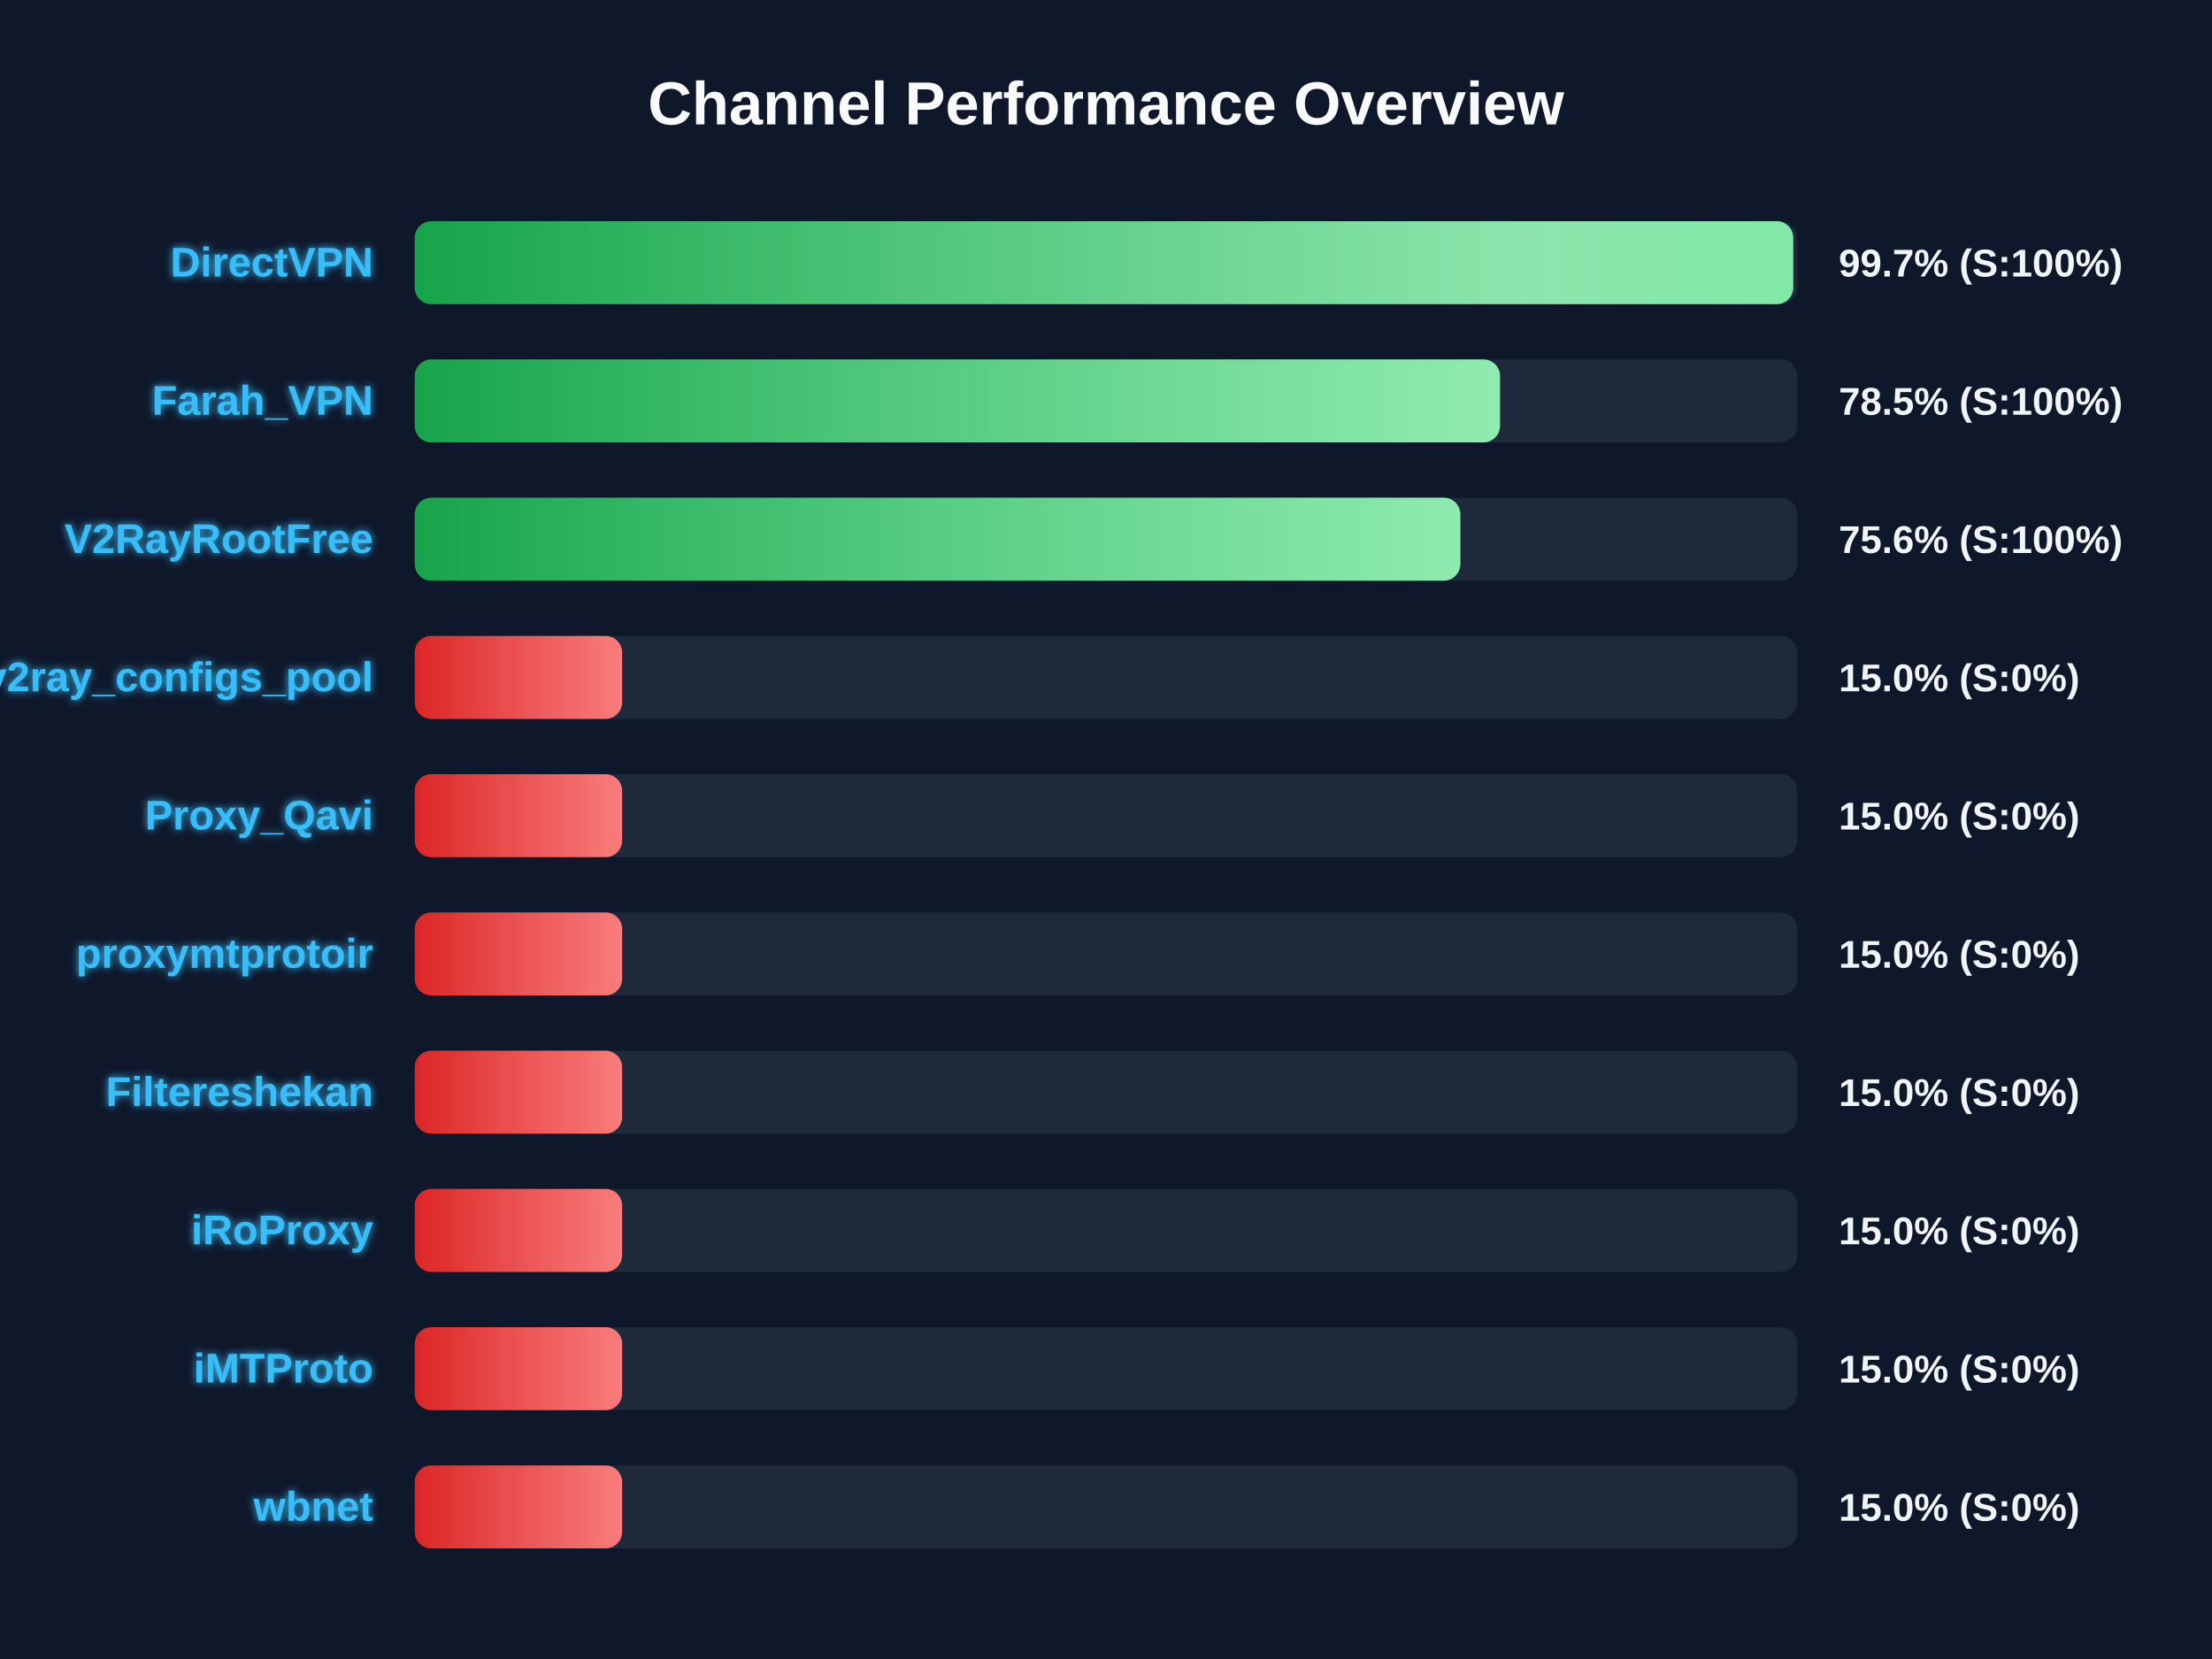
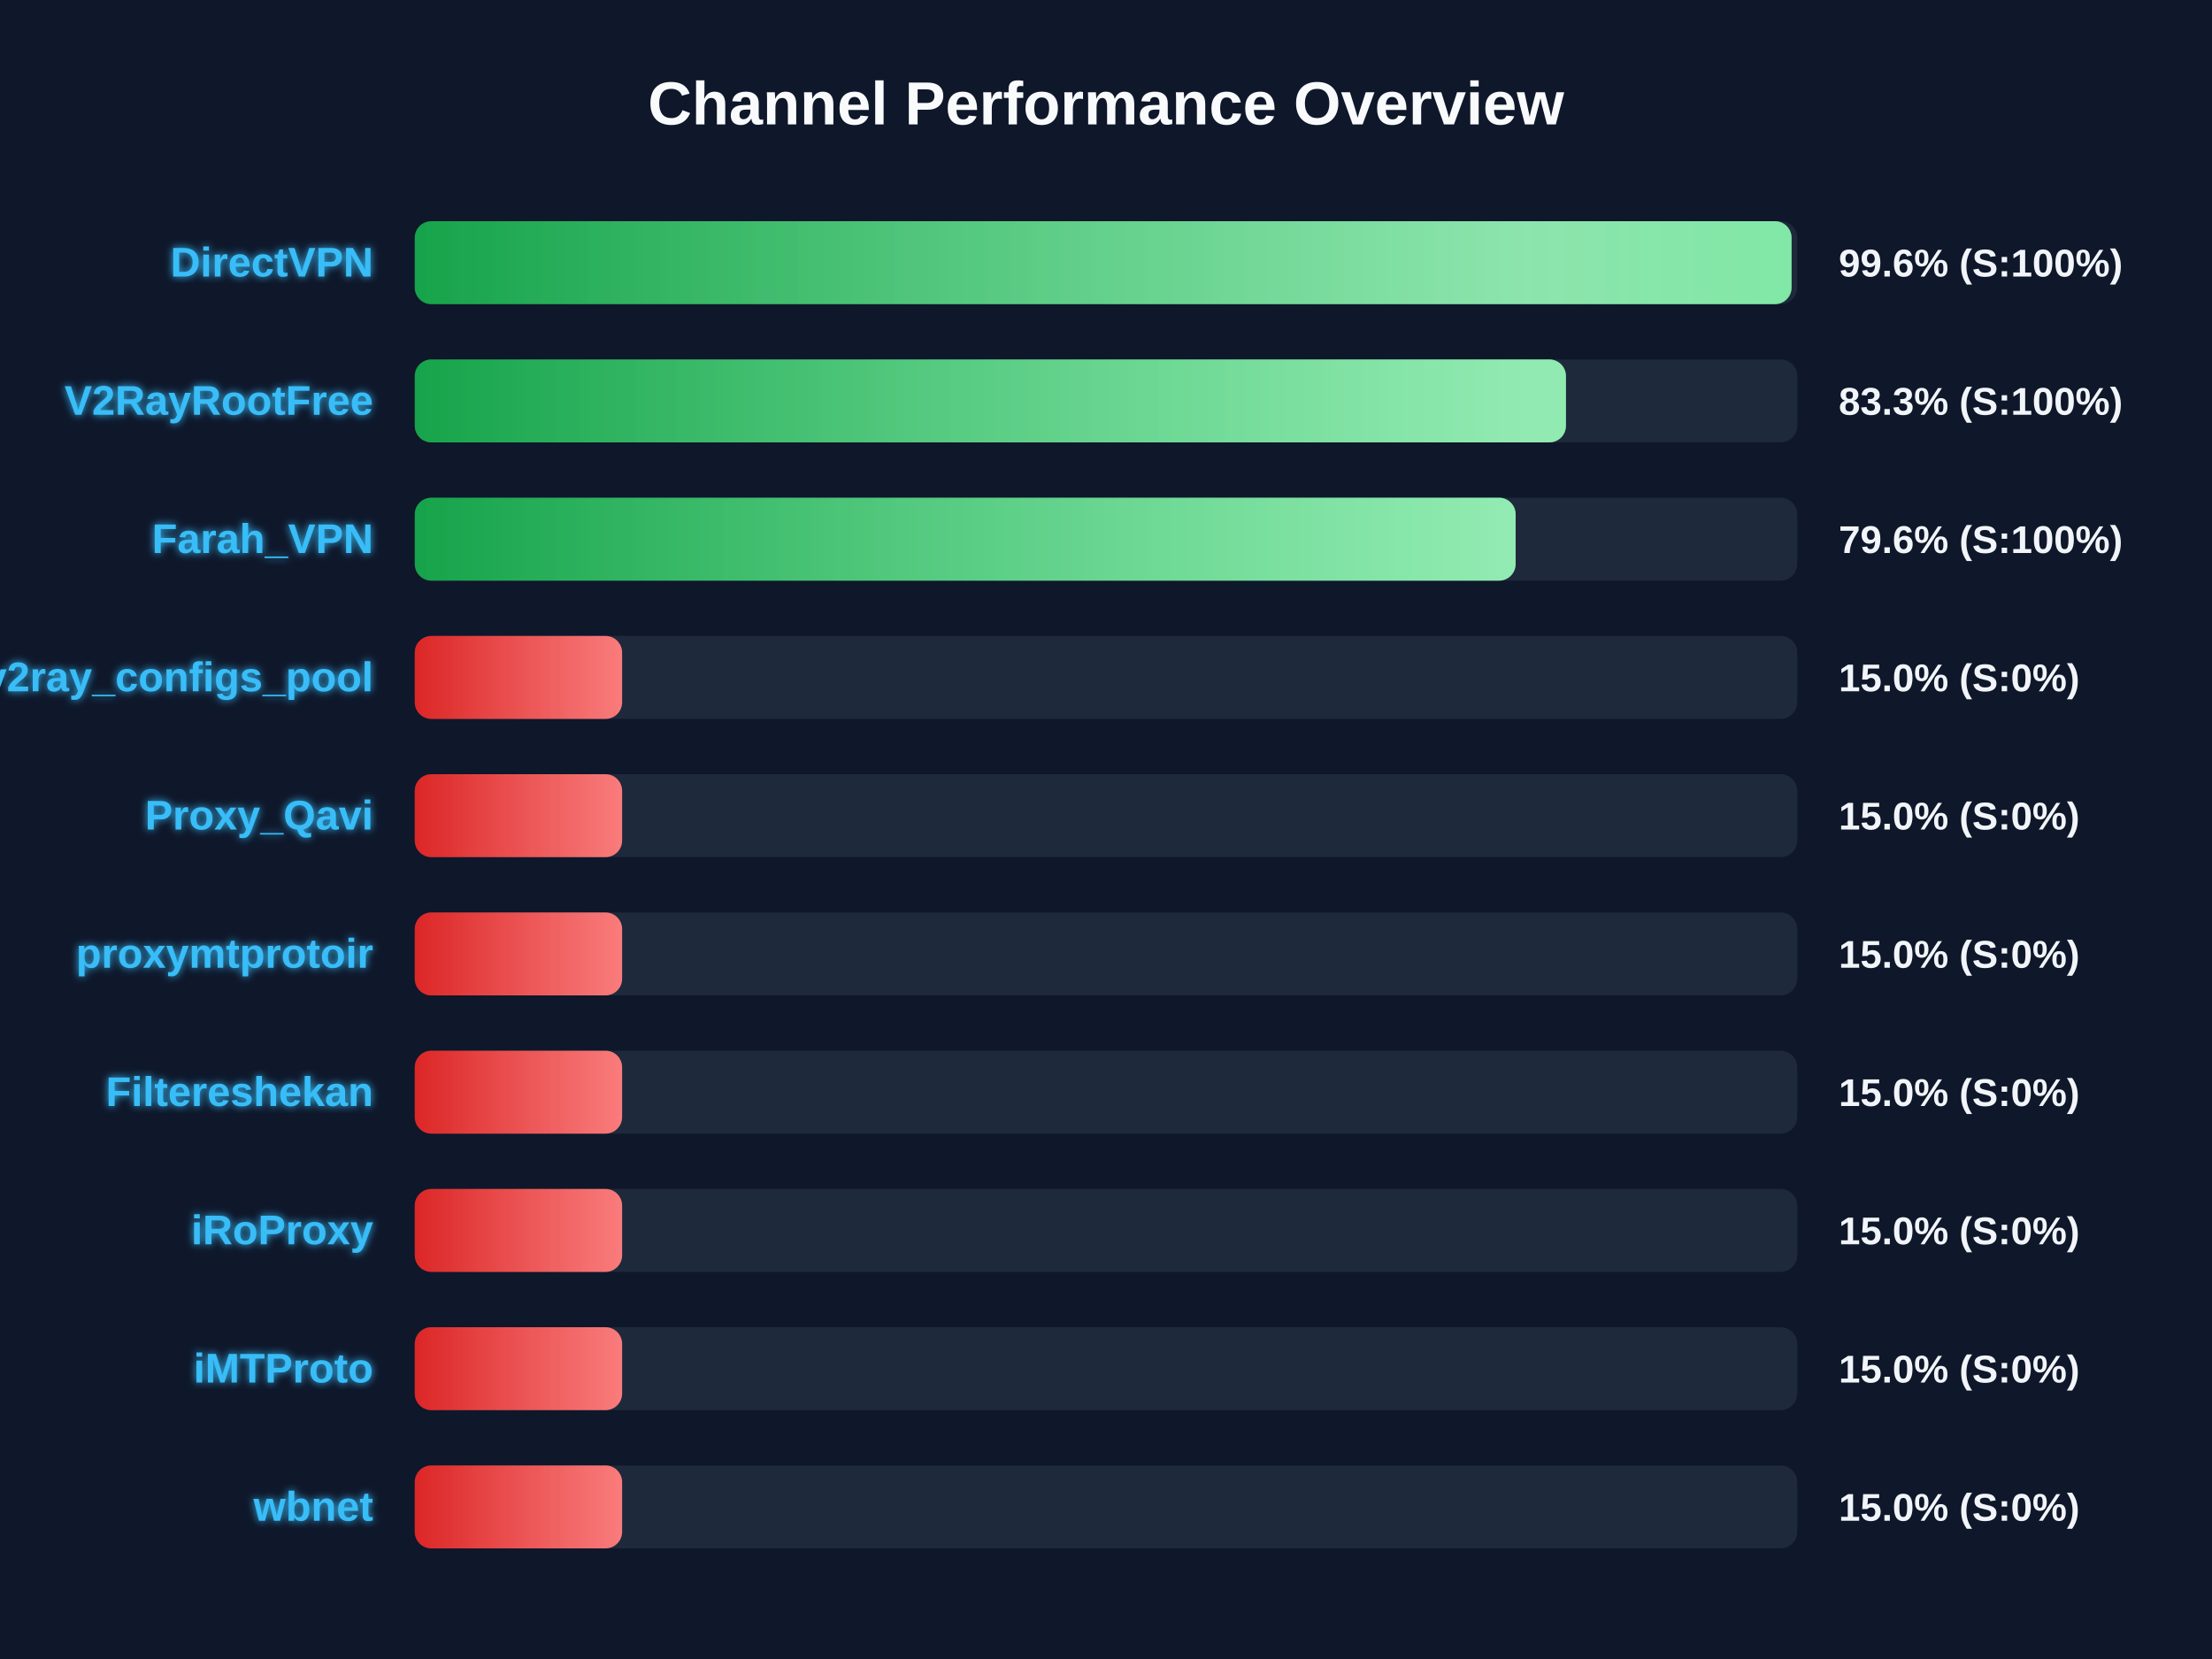
<svg xmlns="http://www.w3.org/2000/svg" width="800" height="600" version="1.1">
  <defs>
    <linearGradient id="grad-green" x1="0%" y1="0%" x2="100%" y2="0%">
      <stop offset="0%" stop-color="#16a34a" />
      <stop offset="100%" stop-color="#4ade80" />
    </linearGradient>
    <linearGradient id="grad-yellow" x1="0%" y1="0%" x2="100%" y2="0%">
      <stop offset="0%" stop-color="#ca8a04" />
      <stop offset="100%" stop-color="#fde047" />
    </linearGradient>
    <linearGradient id="grad-red" x1="0%" y1="0%" x2="100%" y2="0%">
      <stop offset="0%" stop-color="#dc2626" />
      <stop offset="100%" stop-color="#f87171" />
    </linearGradient>
    <linearGradient id="shimmer" x1="0%" y1="0%" x2="100%" y2="0%">
      <stop offset="0%" stop-color="rgba(255,255,255,0)" />
      <stop offset="50%" stop-color="rgba(255,255,255,0.4)" />
      <stop offset="100%" stop-color="rgba(255,255,255,0)" />
    </linearGradient>
    <filter id="glow" x="-20%" y="-20%" width="140%" height="140%">
      <feGaussianBlur stdDeviation="1.5" result="blur" />
      <feComposite in="SourceGraphic" in2="blur" operator="over" />
    </filter>
  </defs>
  <style>
        .bg-rect { fill: #0f172a; }
        .title { font: bold 22px 'Segoe UI', Arial, sans-serif; fill: #f8fafc; }
        .row { font: bold 15px 'Segoe UI', Arial, sans-serif; fill: #38bdf8; filter: url(#glow); }
        .score { font: bold 14px 'Segoe UI', Arial, sans-serif; fill: #f1f5f9; }
        @keyframes shimmer-anim {
            0% { transform: translateX(-100%); }
            100% { transform: translateX(200%); }
        }
        .shimmer-rect {
            animation: shimmer-anim 2.5s infinite linear;
        }
    </style>
  <rect width="100%" height="100%" class="bg-rect" />
  <text x="400" y="45" text-anchor="middle" class="title">Channel Performance Overview</text>
  <rect x="150" y="80" width="500" height="30" fill="#1e293b" rx="6" />
  <clipPath id="clip-0">
-     <rect x="150" y="80" width="498.55" height="30" rx="6" />
+     <rect x="150" y="80" width="497.95" height="30" rx="6" />
  </clipPath>
-   <rect x="150" y="80" width="498.55" height="30" fill="url(#grad-green)" rx="6" />
+   <rect x="150" y="80" width="497.95" height="30" fill="url(#grad-green)" rx="6" />
  <g clip-path="url(#clip-0)">
    <rect x="150" y="80" width="100%" height="30" fill="url(#shimmer)" class="shimmer-rect" />
  </g>
  <text x="135" y="100" text-anchor="end" class="row">DirectVPN</text>
-   <text x="665" y="100" text-anchor="start" class="score">99.7% (S:100%)</text>
+   <text x="665" y="100" text-anchor="start" class="score">99.6% (S:100%)</text>
  <rect x="150" y="130" width="500" height="30" fill="#1e293b" rx="6" />
  <clipPath id="clip-1">
-     <rect x="150" y="130" width="392.5" height="30" rx="6" />
+     <rect x="150" y="130" width="416.35" height="30" rx="6" />
  </clipPath>
-   <rect x="150" y="130" width="392.5" height="30" fill="url(#grad-green)" rx="6" />
+   <rect x="150" y="130" width="416.35" height="30" fill="url(#grad-green)" rx="6" />
  <g clip-path="url(#clip-1)">
    <rect x="150" y="130" width="100%" height="30" fill="url(#shimmer)" class="shimmer-rect" />
  </g>
-   <text x="135" y="150" text-anchor="end" class="row">Farah_VPN</text>
-   <text x="665" y="150" text-anchor="start" class="score">78.5% (S:100%)</text>
+   <text x="135" y="150" text-anchor="end" class="row">V2RayRootFree</text>
+   <text x="665" y="150" text-anchor="start" class="score">83.3% (S:100%)</text>
  <rect x="150" y="180" width="500" height="30" fill="#1e293b" rx="6" />
  <clipPath id="clip-2">
-     <rect x="150" y="180" width="378.15" height="30" rx="6" />
+     <rect x="150" y="180" width="398.15" height="30" rx="6" />
  </clipPath>
-   <rect x="150" y="180" width="378.15" height="30" fill="url(#grad-green)" rx="6" />
+   <rect x="150" y="180" width="398.15" height="30" fill="url(#grad-green)" rx="6" />
  <g clip-path="url(#clip-2)">
    <rect x="150" y="180" width="100%" height="30" fill="url(#shimmer)" class="shimmer-rect" />
  </g>
-   <text x="135" y="200" text-anchor="end" class="row">V2RayRootFree</text>
-   <text x="665" y="200" text-anchor="start" class="score">75.6% (S:100%)</text>
+   <text x="135" y="200" text-anchor="end" class="row">Farah_VPN</text>
+   <text x="665" y="200" text-anchor="start" class="score">79.6% (S:100%)</text>
  <rect x="150" y="230" width="500" height="30" fill="#1e293b" rx="6" />
  <clipPath id="clip-3">
    <rect x="150" y="230" width="75.0" height="30" rx="6" />
  </clipPath>
  <rect x="150" y="230" width="75.0" height="30" fill="url(#grad-red)" rx="6" />
  <g clip-path="url(#clip-3)">
    <rect x="150" y="230" width="100%" height="30" fill="url(#shimmer)" class="shimmer-rect" />
  </g>
  <text x="135" y="250" text-anchor="end" class="row">v2ray_configs_pool</text>
  <text x="665" y="250" text-anchor="start" class="score">15.0% (S:0%)</text>
  <rect x="150" y="280" width="500" height="30" fill="#1e293b" rx="6" />
  <clipPath id="clip-4">
    <rect x="150" y="280" width="75.0" height="30" rx="6" />
  </clipPath>
  <rect x="150" y="280" width="75.0" height="30" fill="url(#grad-red)" rx="6" />
  <g clip-path="url(#clip-4)">
    <rect x="150" y="280" width="100%" height="30" fill="url(#shimmer)" class="shimmer-rect" />
  </g>
  <text x="135" y="300" text-anchor="end" class="row">Proxy_Qavi</text>
  <text x="665" y="300" text-anchor="start" class="score">15.0% (S:0%)</text>
  <rect x="150" y="330" width="500" height="30" fill="#1e293b" rx="6" />
  <clipPath id="clip-5">
    <rect x="150" y="330" width="75.0" height="30" rx="6" />
  </clipPath>
  <rect x="150" y="330" width="75.0" height="30" fill="url(#grad-red)" rx="6" />
  <g clip-path="url(#clip-5)">
    <rect x="150" y="330" width="100%" height="30" fill="url(#shimmer)" class="shimmer-rect" />
  </g>
  <text x="135" y="350" text-anchor="end" class="row">proxymtprotoir</text>
  <text x="665" y="350" text-anchor="start" class="score">15.0% (S:0%)</text>
  <rect x="150" y="380" width="500" height="30" fill="#1e293b" rx="6" />
  <clipPath id="clip-6">
    <rect x="150" y="380" width="75.0" height="30" rx="6" />
  </clipPath>
  <rect x="150" y="380" width="75.0" height="30" fill="url(#grad-red)" rx="6" />
  <g clip-path="url(#clip-6)">
    <rect x="150" y="380" width="100%" height="30" fill="url(#shimmer)" class="shimmer-rect" />
  </g>
  <text x="135" y="400" text-anchor="end" class="row">Filtereshekan</text>
  <text x="665" y="400" text-anchor="start" class="score">15.0% (S:0%)</text>
  <rect x="150" y="430" width="500" height="30" fill="#1e293b" rx="6" />
  <clipPath id="clip-7">
    <rect x="150" y="430" width="75.0" height="30" rx="6" />
  </clipPath>
  <rect x="150" y="430" width="75.0" height="30" fill="url(#grad-red)" rx="6" />
  <g clip-path="url(#clip-7)">
    <rect x="150" y="430" width="100%" height="30" fill="url(#shimmer)" class="shimmer-rect" />
  </g>
  <text x="135" y="450" text-anchor="end" class="row">iRoProxy</text>
  <text x="665" y="450" text-anchor="start" class="score">15.0% (S:0%)</text>
  <rect x="150" y="480" width="500" height="30" fill="#1e293b" rx="6" />
  <clipPath id="clip-8">
    <rect x="150" y="480" width="75.0" height="30" rx="6" />
  </clipPath>
  <rect x="150" y="480" width="75.0" height="30" fill="url(#grad-red)" rx="6" />
  <g clip-path="url(#clip-8)">
    <rect x="150" y="480" width="100%" height="30" fill="url(#shimmer)" class="shimmer-rect" />
  </g>
  <text x="135" y="500" text-anchor="end" class="row">iMTProto</text>
  <text x="665" y="500" text-anchor="start" class="score">15.0% (S:0%)</text>
  <rect x="150" y="530" width="500" height="30" fill="#1e293b" rx="6" />
  <clipPath id="clip-9">
    <rect x="150" y="530" width="75.0" height="30" rx="6" />
  </clipPath>
  <rect x="150" y="530" width="75.0" height="30" fill="url(#grad-red)" rx="6" />
  <g clip-path="url(#clip-9)">
    <rect x="150" y="530" width="100%" height="30" fill="url(#shimmer)" class="shimmer-rect" />
  </g>
  <text x="135" y="550" text-anchor="end" class="row">wbnet</text>
  <text x="665" y="550" text-anchor="start" class="score">15.0% (S:0%)</text>
</svg>
